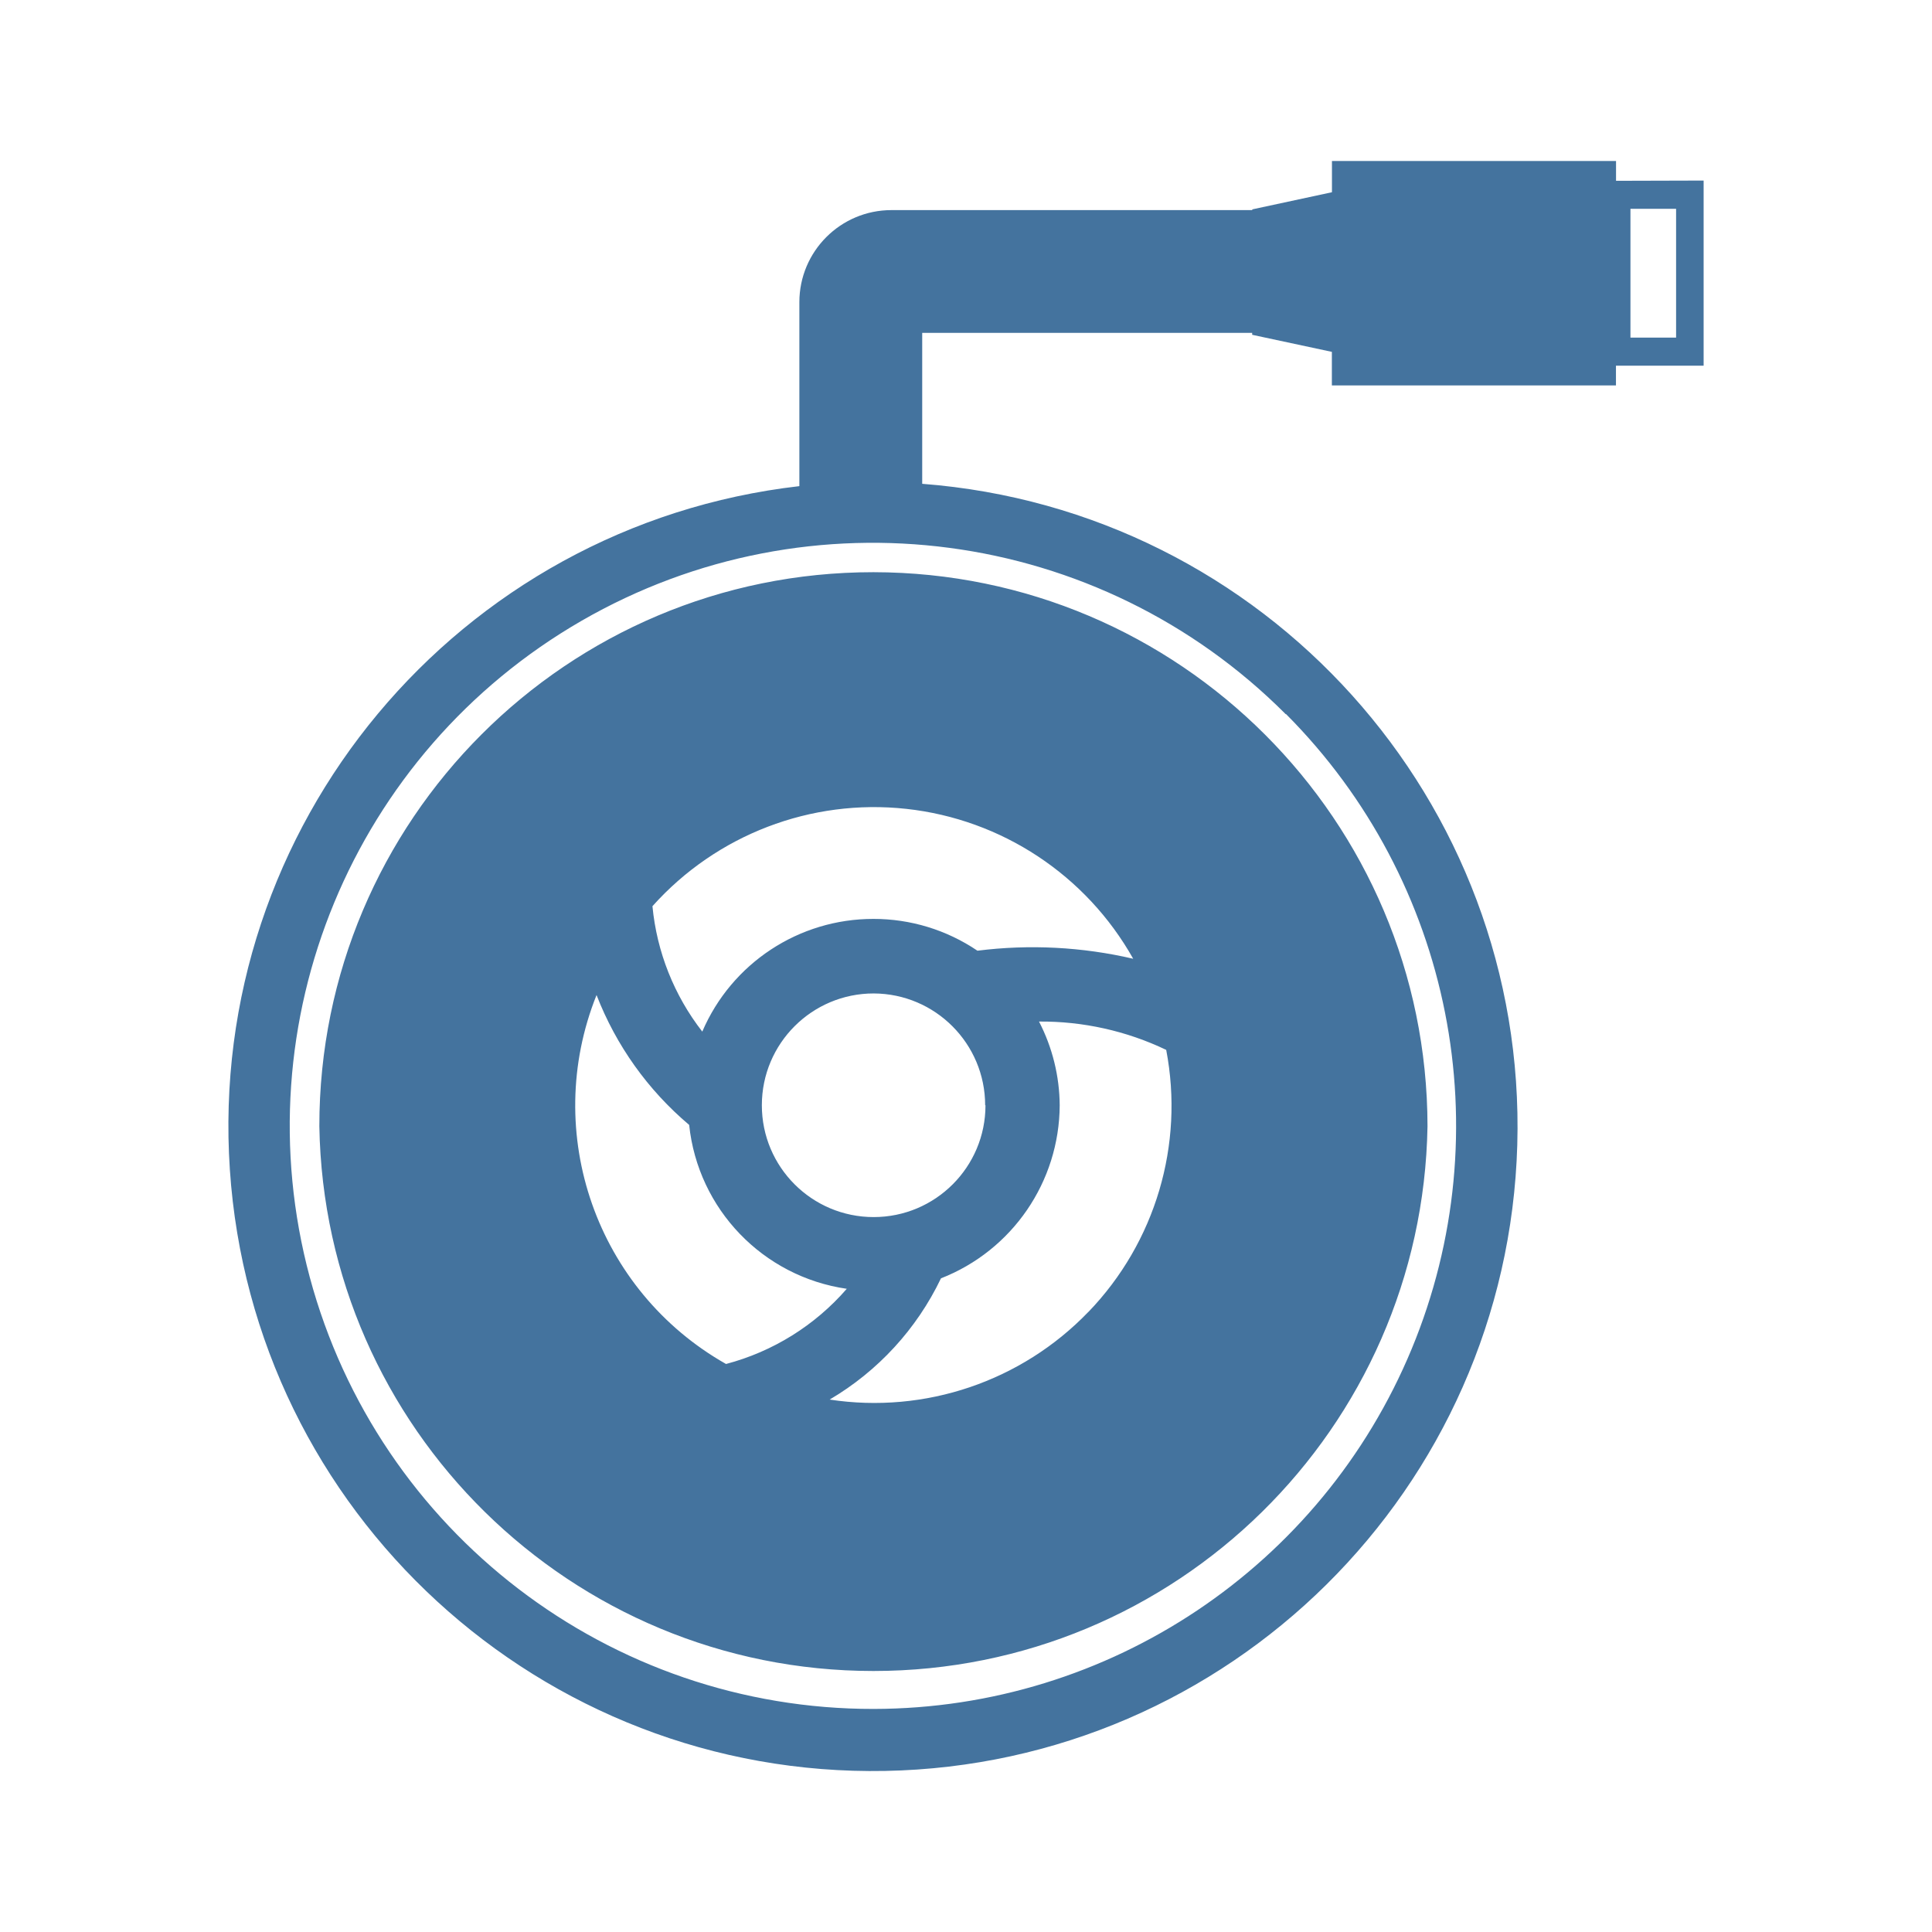
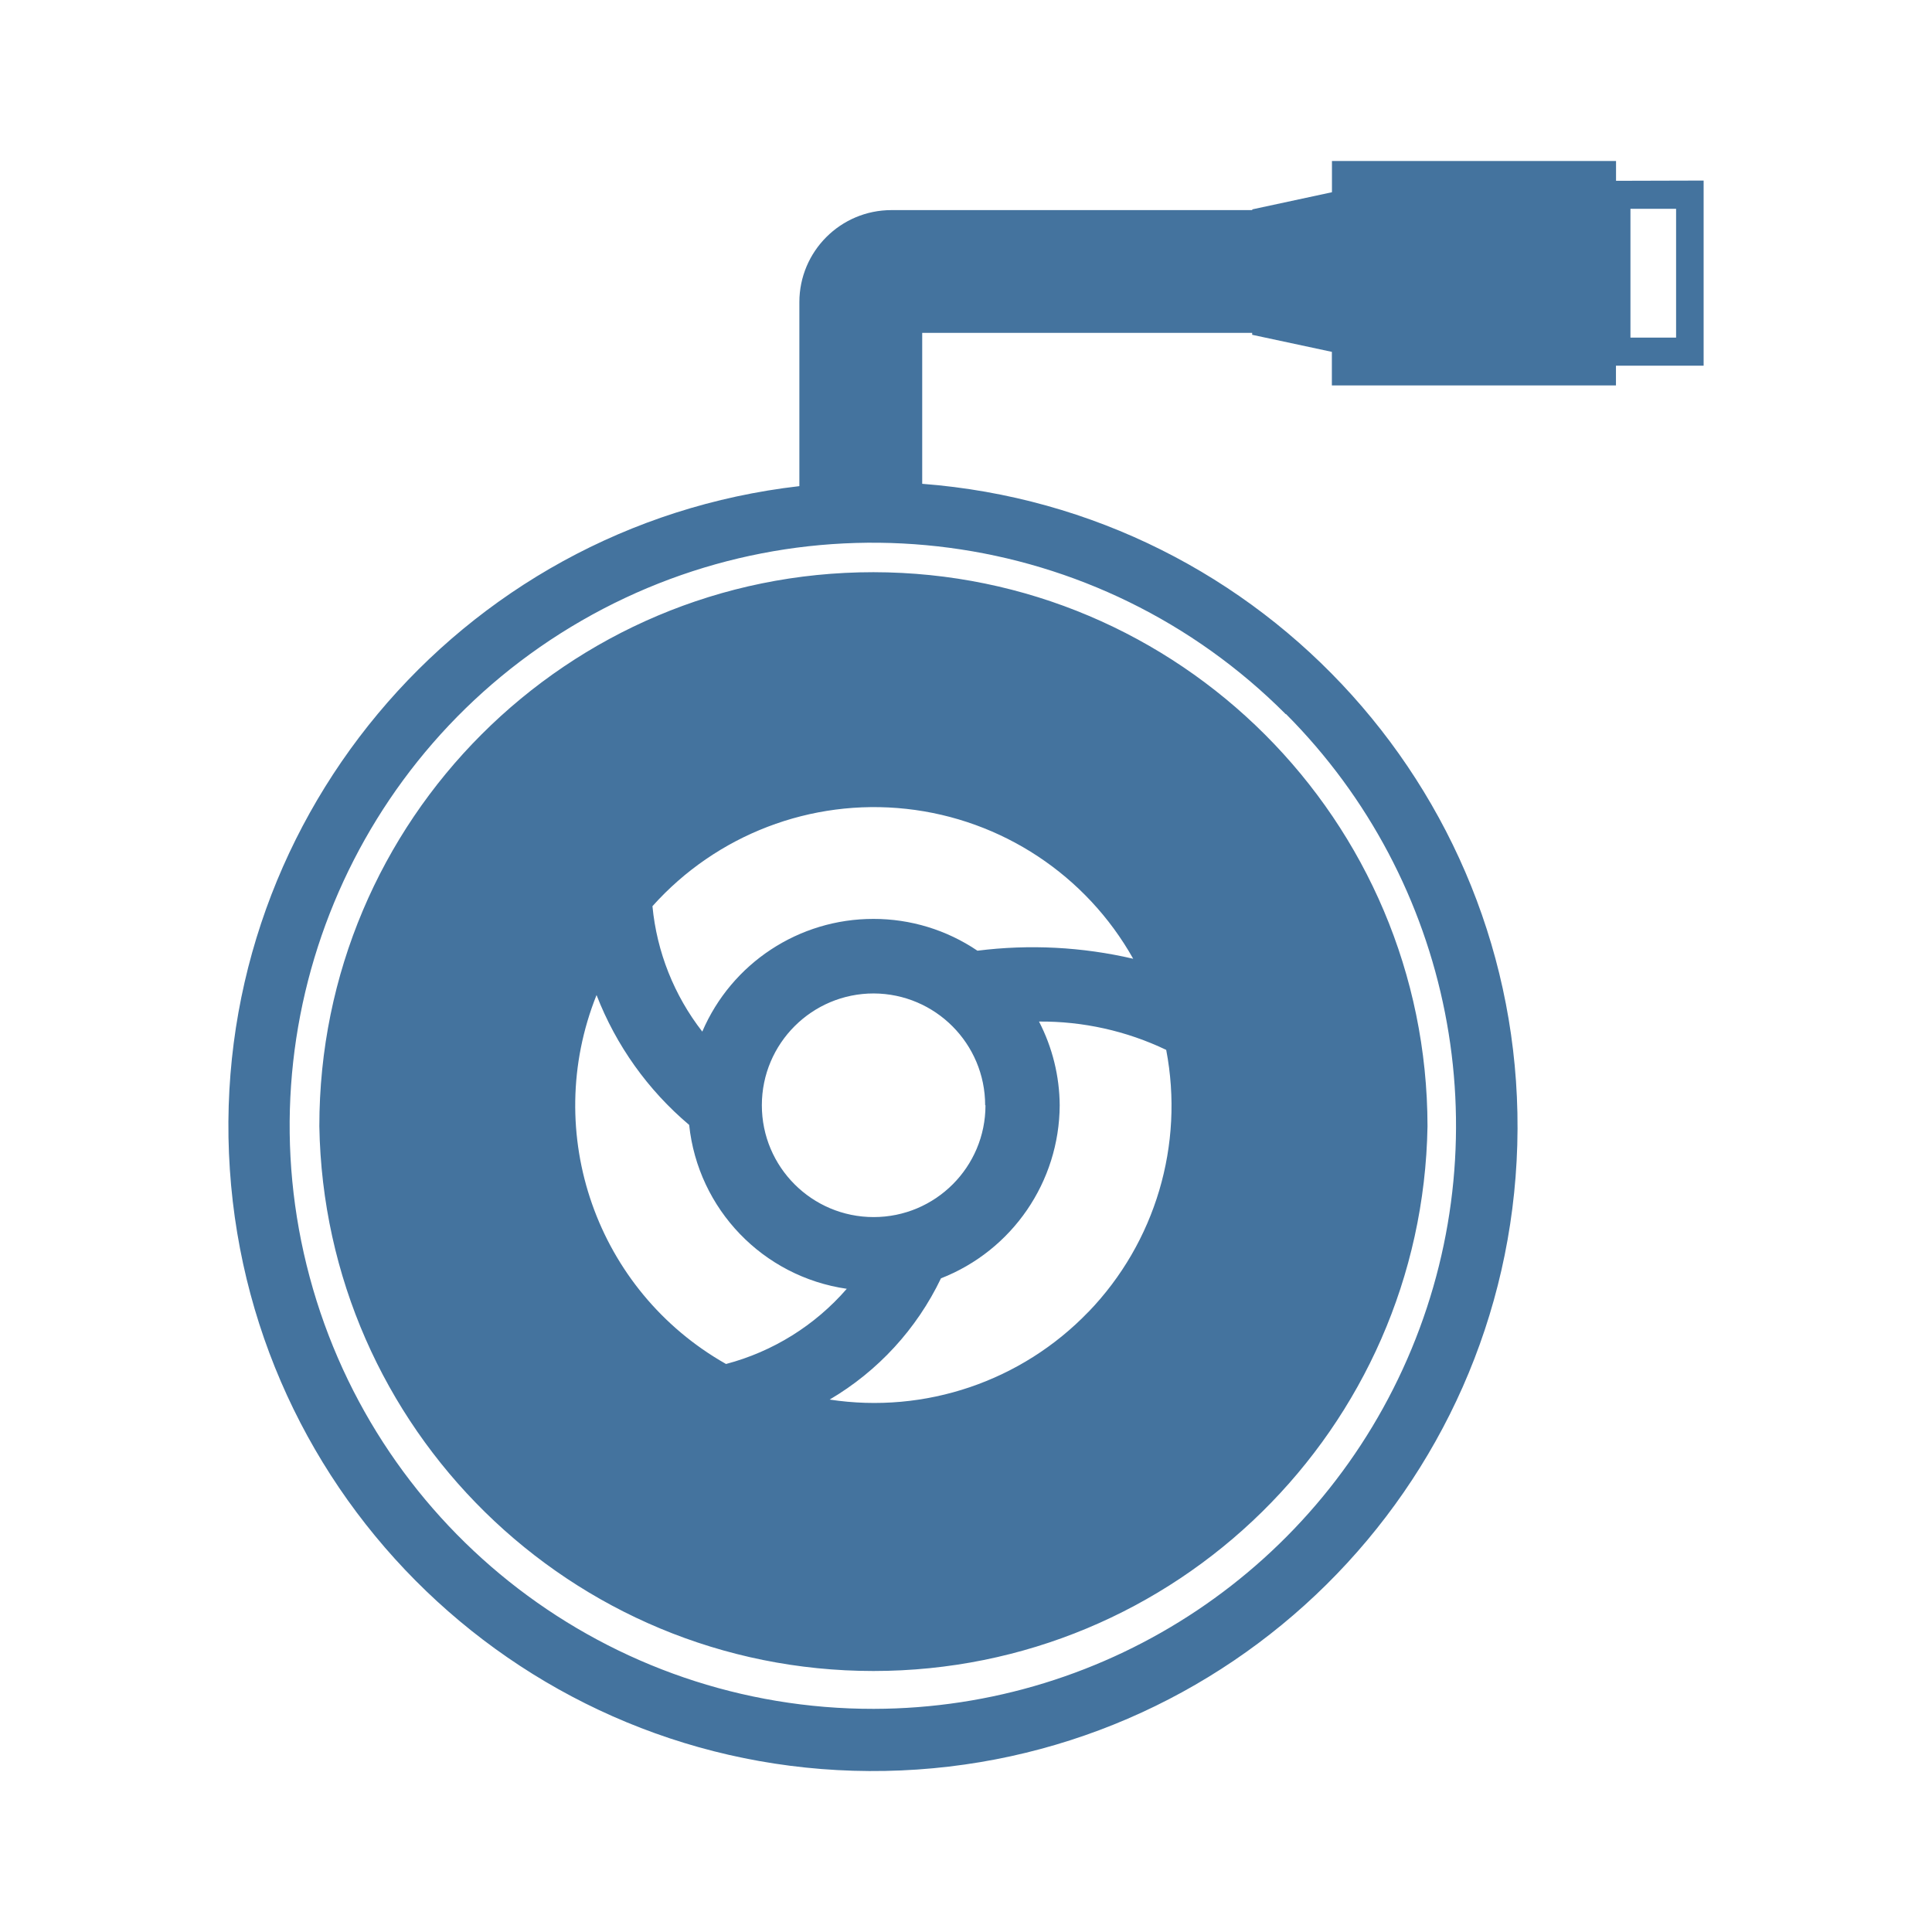
<svg xmlns="http://www.w3.org/2000/svg" viewBox="0 0 24 24">
-   <path fill="#44739e" d="M10.85 7.108a6.88 6.88 0 0 0-6.883 6.883 6.884 6.884 0 0 0 13.766 0 6.89 6.89 0 0 0-6.883-6.883m2.671 9.188a3.69 3.69 0 0 1-3.215 1.09 3.5 3.5 0 0 0 1.383-1.506 2.32 2.32 0 0 0 1.475-2.15 2.3 2.3 0 0 0-.257-1.04 3.6 3.6 0 0 1 1.58.352 3.69 3.69 0 0 1-.966 3.255Zm-1.379-4.486a2.3 2.3 0 0 0-1.292-.395 2.31 2.31 0 0 0-2.126 1.4 3 3 0 0 1-.619-1.558 3.693 3.693 0 0 1 5.972.653 5.5 5.5 0 0 0-1.935-.1m.1 1.92a1.389 1.389 0 1 1-1.388-1.389 1.39 1.39 0 0 1 1.384 1.389Zm-4.831-1.368a4 4 0 0 0 1.15 1.612 2.3 2.3 0 0 0 1.958 2.036 3 3 0 0 1-1.5.934 3.69 3.69 0 0 1-1.609-4.582ZM20.075 2.246V2h-3.529v.388l-.99.213v.009h-4.482A1.144 1.144 0 0 0 9.93 3.754v2.285a8.007 8.007 0 1 0 1.526-.029V4.135h4.099v.024l.99.212v.417h3.529v-.245h1.089v-2.3Zm-4.099 6.625a7.245 7.245 0 0 1-5.121 12.358 7.243 7.243 0 1 1 5.116-12.358Zm4.845-4.677h-.567v-1.6h.567Z" />
+   <path fill="#44739e" d="M10.85 7.108a6.88 6.88 0 0 0-6.883 6.883 6.884 6.884 0 0 0 13.766 0 6.89 6.89 0 0 0-6.883-6.883m2.671 9.188a3.69 3.69 0 0 1-3.215 1.09 3.5 3.5 0 0 0 1.383-1.506 2.32 2.32 0 0 0 1.475-2.15 2.3 2.3 0 0 0-.257-1.04 3.6 3.6 0 0 1 1.58.352 3.69 3.69 0 0 1-.966 3.255Zm-1.379-4.486a2.3 2.3 0 0 0-1.292-.395 2.31 2.31 0 0 0-2.126 1.4 3 3 0 0 1-.619-1.558 3.693 3.693 0 0 1 5.972.653 5.5 5.5 0 0 0-1.935-.1m.1 1.92a1.389 1.389 0 1 1-1.388-1.389 1.39 1.39 0 0 1 1.384 1.389Zm-4.831-1.368a4 4 0 0 0 1.15 1.612 2.3 2.3 0 0 0 1.958 2.036 3 3 0 0 1-1.5.934 3.69 3.69 0 0 1-1.609-4.582ZM20.075 2.246V2h-3.529v.388l-.99.213v.009h-4.482A1.144 1.144 0 0 0 9.93 3.754v2.285a8.007 8.007 0 1 0 1.526-.029V4.135h4.099v.024l.99.212v.417h3.529v-.245h1.089v-2.3Zm-4.099 6.625a7.245 7.245 0 0 1-5.121 12.357 7.243 7.243 0 1 1 5.116-12.357Zm4.845-4.677h-.567v-1.6h.567Z" />
</svg>
